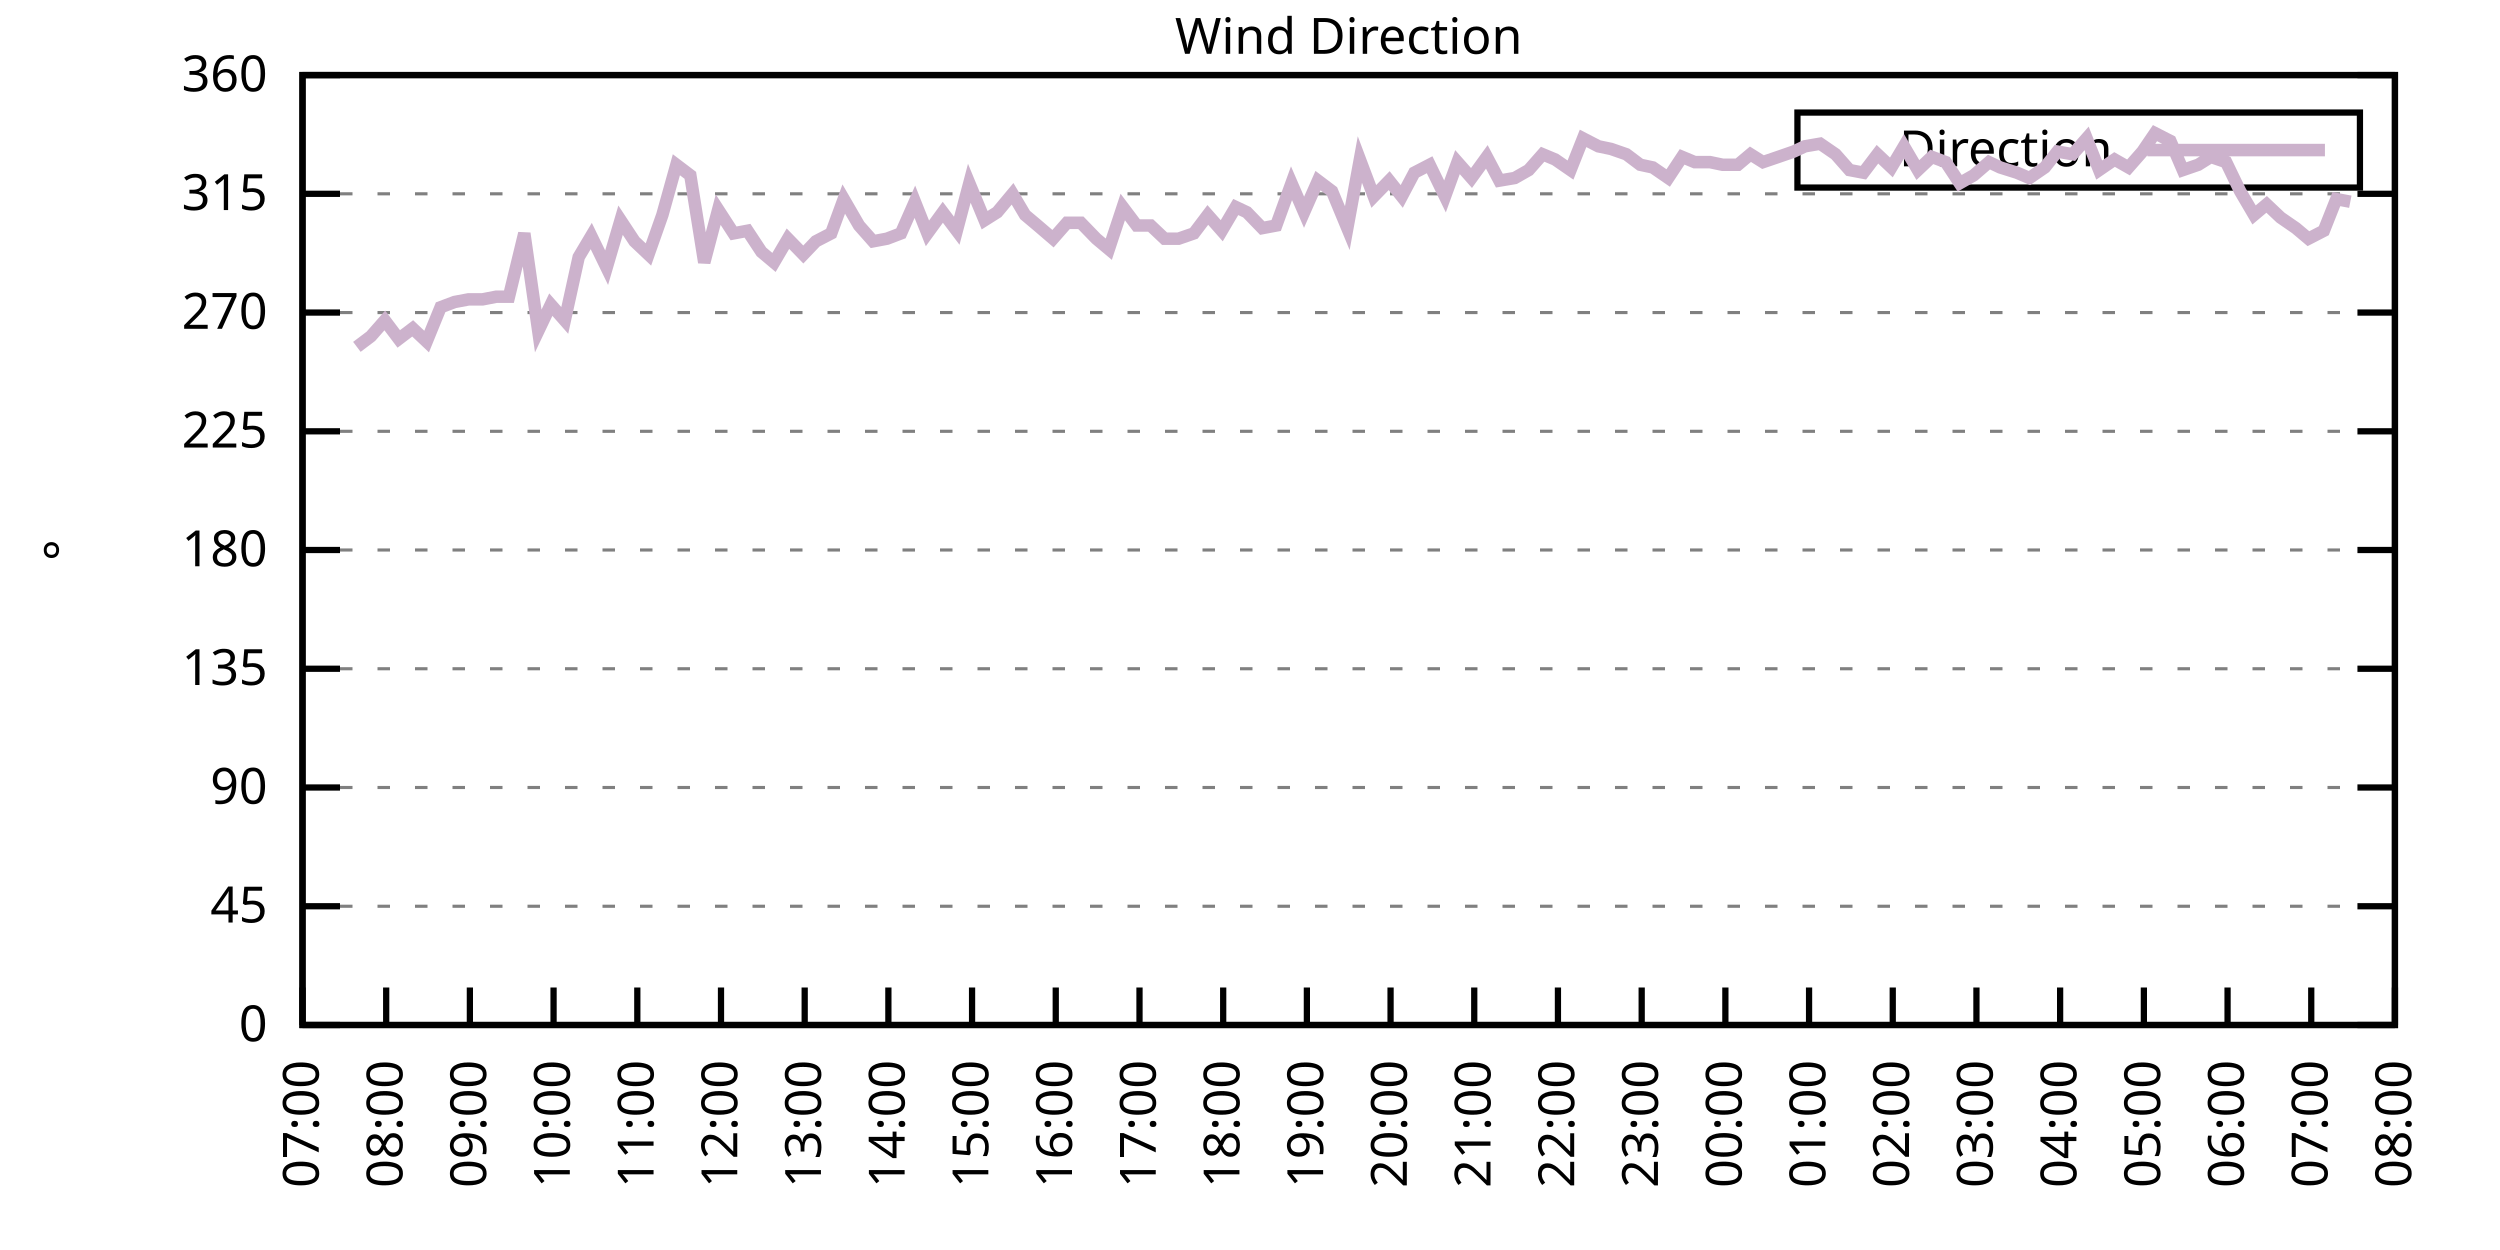
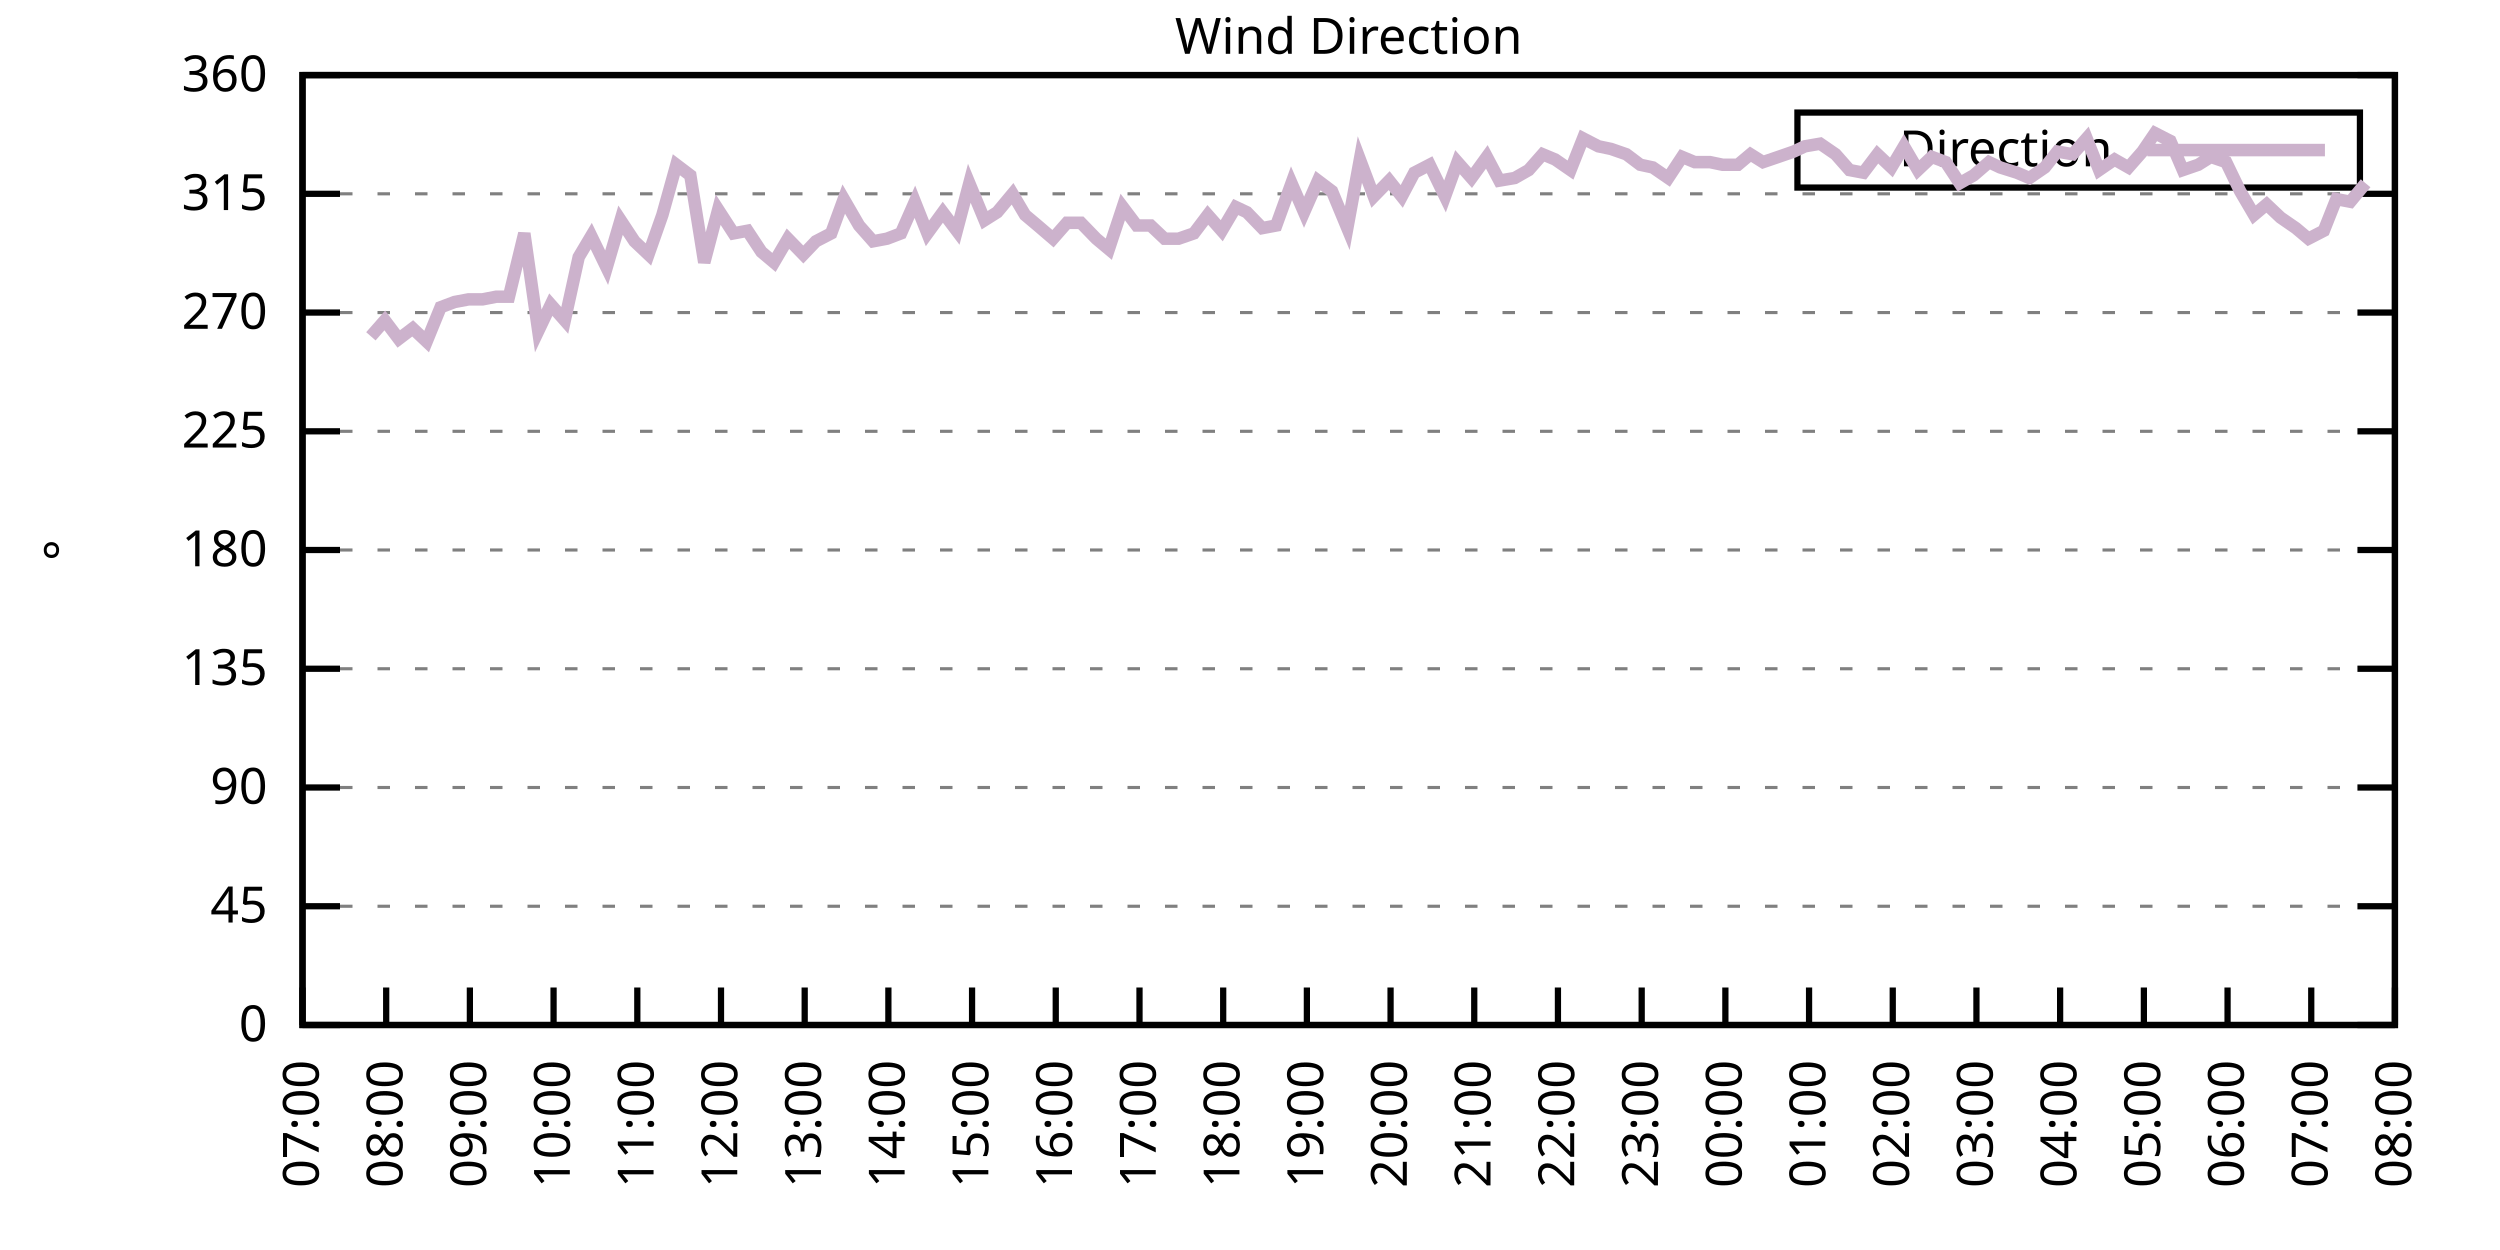
<svg xmlns="http://www.w3.org/2000/svg" xmlns:xlink="http://www.w3.org/1999/xlink" width="400" height="200" viewBox="0 0 400 200">
  <g id="gnuplot_canvas">
    <rect x="0" y="0" width="400" height="200" fill="none" />
    <defs>
      <circle id="gpDot" r="0.5" stroke-width="0.5" stroke="currentColor" />
      <path id="gpPt0" stroke-width="0.333" stroke="currentColor" d="M-1,0 h2 M0,-1 v2" />
      <path id="gpPt1" stroke-width="0.333" stroke="currentColor" d="M-1,-1 L1,1 M1,-1 L-1,1" />
      <path id="gpPt2" stroke-width="0.333" stroke="currentColor" d="M-1,0 L1,0 M0,-1 L0,1 M-1,-1 L1,1 M-1,1 L1,-1" />
      <rect id="gpPt3" stroke-width="0.333" stroke="currentColor" x="-1" y="-1" width="2" height="2" />
      <rect id="gpPt4" stroke-width="0.333" stroke="currentColor" fill="currentColor" x="-1" y="-1" width="2" height="2" />
      <circle id="gpPt5" stroke-width="0.333" stroke="currentColor" cx="0" cy="0" r="1" />
      <use xlink:href="#gpPt5" id="gpPt6" fill="currentColor" stroke="none" />
      <path id="gpPt7" stroke-width="0.333" stroke="currentColor" d="M0,-1.33 L-1.33,0.67 L1.33,0.67 z" />
      <use xlink:href="#gpPt7" id="gpPt8" fill="currentColor" stroke="none" />
      <use xlink:href="#gpPt7" id="gpPt9" stroke="currentColor" transform="rotate(180)" />
      <use xlink:href="#gpPt9" id="gpPt10" fill="currentColor" stroke="none" />
      <use xlink:href="#gpPt3" id="gpPt11" stroke="currentColor" transform="rotate(45)" />
      <use xlink:href="#gpPt11" id="gpPt12" fill="currentColor" stroke="none" />
      <path id="gpPt13" stroke-width="0.333" stroke="currentColor" d="M0,1.330 L1.265,0.411 L0.782,-1.067 L-0.782,-1.076 L-1.265,0.411 z" />
      <use xlink:href="#gpPt13" id="gpPt14" fill="currentColor" stroke="none" />
      <filter id="textbox" filterUnits="objectBoundingBox" x="0" y="0" height="1" width="1">
        <feFlood flood-color="white" flood-opacity="1" result="bgnd" />
        <feComposite in="SourceGraphic" in2="bgnd" operator="atop" />
      </filter>
      <filter id="greybox" filterUnits="objectBoundingBox" x="0" y="0" height="1" width="1">
        <feFlood flood-color="lightgrey" flood-opacity="1" result="grey" />
        <feComposite in="SourceGraphic" in2="grey" operator="atop" />
      </filter>
    </defs>
    <g fill="none" color="white" stroke="currentColor" stroke-width="1.00" stroke-linecap="butt" stroke-linejoin="miter">
</g>
    <g fill="none" color="black" stroke="currentColor" stroke-width="1.00" stroke-linecap="butt" stroke-linejoin="miter">
      <g stroke="none" shape-rendering="crispEdges">
        <polygon fill="rgb(255, 255, 255)" points="48.40,164.00 383.18,164.00 383.18,12.02 48.40,12.02 " />
      </g>
    </g>
    <g fill="none" color="black" stroke="currentColor" stroke-width="1.00" stroke-linecap="butt" stroke-linejoin="miter">
</g>
    <g fill="none" color="black" stroke="black" stroke-width="0.50" stroke-linecap="butt" stroke-linejoin="miter">
</g>
    <g fill="none" color="gray" stroke="currentColor" stroke-width="0.50" stroke-linecap="butt" stroke-linejoin="miter">
      <path stroke="gray" stroke-dasharray="2,4" class="gridline" d="M48.40,164.00 L383.19,164.00  " />
    </g>
    <g fill="none" color="gray" stroke="gray" stroke-width="1.00" stroke-linecap="butt" stroke-linejoin="miter">
</g>
    <g fill="none" color="black" stroke="currentColor" stroke-width="1.00" stroke-linecap="butt" stroke-linejoin="miter">
      <path stroke="black" d="M48.40,164.00 L54.40,164.00 M383.19,164.00 L377.19,164.00  " />
      <g transform="translate(42.80,166.60)" stroke="none" fill="black" font-family="Sans" font-size="8.00" text-anchor="end">
        <text>
          <tspan font-family="Sans"> 0</tspan>
        </text>
      </g>
    </g>
    <g fill="none" color="black" stroke="currentColor" stroke-width="1.00" stroke-linecap="butt" stroke-linejoin="miter">
</g>
    <g fill="none" color="black" stroke="black" stroke-width="0.50" stroke-linecap="butt" stroke-linejoin="miter">
</g>
    <g fill="none" color="gray" stroke="currentColor" stroke-width="0.50" stroke-linecap="butt" stroke-linejoin="miter">
      <path stroke="gray" stroke-dasharray="2,4" class="gridline" d="M48.40,145.00 L383.19,145.00  " />
    </g>
    <g fill="none" color="gray" stroke="gray" stroke-width="1.00" stroke-linecap="butt" stroke-linejoin="miter">
</g>
    <g fill="none" color="black" stroke="currentColor" stroke-width="1.00" stroke-linecap="butt" stroke-linejoin="miter">
      <path stroke="black" d="M48.40,145.00 L54.40,145.00 M383.19,145.00 L377.19,145.00  " />
      <g transform="translate(42.80,147.60)" stroke="none" fill="black" font-family="Sans" font-size="8.00" text-anchor="end">
        <text>
          <tspan font-family="Sans"> 45</tspan>
        </text>
      </g>
    </g>
    <g fill="none" color="black" stroke="currentColor" stroke-width="1.00" stroke-linecap="butt" stroke-linejoin="miter">
</g>
    <g fill="none" color="black" stroke="black" stroke-width="0.50" stroke-linecap="butt" stroke-linejoin="miter">
</g>
    <g fill="none" color="gray" stroke="currentColor" stroke-width="0.50" stroke-linecap="butt" stroke-linejoin="miter">
      <path stroke="gray" stroke-dasharray="2,4" class="gridline" d="M48.40,126.00 L383.19,126.00  " />
    </g>
    <g fill="none" color="gray" stroke="gray" stroke-width="1.00" stroke-linecap="butt" stroke-linejoin="miter">
</g>
    <g fill="none" color="black" stroke="currentColor" stroke-width="1.00" stroke-linecap="butt" stroke-linejoin="miter">
      <path stroke="black" d="M48.40,126.00 L54.40,126.00 M383.19,126.00 L377.19,126.00  " />
      <g transform="translate(42.80,128.60)" stroke="none" fill="black" font-family="Sans" font-size="8.00" text-anchor="end">
        <text>
          <tspan font-family="Sans"> 90</tspan>
        </text>
      </g>
    </g>
    <g fill="none" color="black" stroke="currentColor" stroke-width="1.00" stroke-linecap="butt" stroke-linejoin="miter">
</g>
    <g fill="none" color="black" stroke="black" stroke-width="0.50" stroke-linecap="butt" stroke-linejoin="miter">
</g>
    <g fill="none" color="gray" stroke="currentColor" stroke-width="0.50" stroke-linecap="butt" stroke-linejoin="miter">
      <path stroke="gray" stroke-dasharray="2,4" class="gridline" d="M48.40,107.00 L383.19,107.00  " />
    </g>
    <g fill="none" color="gray" stroke="gray" stroke-width="1.00" stroke-linecap="butt" stroke-linejoin="miter">
</g>
    <g fill="none" color="black" stroke="currentColor" stroke-width="1.00" stroke-linecap="butt" stroke-linejoin="miter">
      <path stroke="black" d="M48.40,107.00 L54.40,107.00 M383.19,107.00 L377.19,107.00  " />
      <g transform="translate(42.80,109.60)" stroke="none" fill="black" font-family="Sans" font-size="8.00" text-anchor="end">
        <text>
          <tspan font-family="Sans"> 135</tspan>
        </text>
      </g>
    </g>
    <g fill="none" color="black" stroke="currentColor" stroke-width="1.00" stroke-linecap="butt" stroke-linejoin="miter">
</g>
    <g fill="none" color="black" stroke="black" stroke-width="0.50" stroke-linecap="butt" stroke-linejoin="miter">
</g>
    <g fill="none" color="gray" stroke="currentColor" stroke-width="0.50" stroke-linecap="butt" stroke-linejoin="miter">
      <path stroke="gray" stroke-dasharray="2,4" class="gridline" d="M48.40,88.00 L383.19,88.00  " />
    </g>
    <g fill="none" color="gray" stroke="gray" stroke-width="1.00" stroke-linecap="butt" stroke-linejoin="miter">
</g>
    <g fill="none" color="black" stroke="currentColor" stroke-width="1.00" stroke-linecap="butt" stroke-linejoin="miter">
      <path stroke="black" d="M48.40,88.00 L54.40,88.00 M383.19,88.00 L377.19,88.00  " />
      <g transform="translate(42.80,90.60)" stroke="none" fill="black" font-family="Sans" font-size="8.00" text-anchor="end">
        <text>
          <tspan font-family="Sans"> 180</tspan>
        </text>
      </g>
    </g>
    <g fill="none" color="black" stroke="currentColor" stroke-width="1.00" stroke-linecap="butt" stroke-linejoin="miter">
</g>
    <g fill="none" color="black" stroke="black" stroke-width="0.50" stroke-linecap="butt" stroke-linejoin="miter">
</g>
    <g fill="none" color="gray" stroke="currentColor" stroke-width="0.50" stroke-linecap="butt" stroke-linejoin="miter">
      <path stroke="gray" stroke-dasharray="2,4" class="gridline" d="M48.40,69.01 L383.19,69.01  " />
    </g>
    <g fill="none" color="gray" stroke="gray" stroke-width="1.00" stroke-linecap="butt" stroke-linejoin="miter">
</g>
    <g fill="none" color="black" stroke="currentColor" stroke-width="1.00" stroke-linecap="butt" stroke-linejoin="miter">
      <path stroke="black" d="M48.40,69.01 L54.40,69.01 M383.19,69.01 L377.19,69.01  " />
      <g transform="translate(42.80,71.61)" stroke="none" fill="black" font-family="Sans" font-size="8.00" text-anchor="end">
        <text>
          <tspan font-family="Sans"> 225</tspan>
        </text>
      </g>
    </g>
    <g fill="none" color="black" stroke="currentColor" stroke-width="1.00" stroke-linecap="butt" stroke-linejoin="miter">
</g>
    <g fill="none" color="black" stroke="black" stroke-width="0.50" stroke-linecap="butt" stroke-linejoin="miter">
</g>
    <g fill="none" color="gray" stroke="currentColor" stroke-width="0.50" stroke-linecap="butt" stroke-linejoin="miter">
      <path stroke="gray" stroke-dasharray="2,4" class="gridline" d="M48.40,50.01 L383.19,50.01  " />
    </g>
    <g fill="none" color="gray" stroke="gray" stroke-width="1.00" stroke-linecap="butt" stroke-linejoin="miter">
</g>
    <g fill="none" color="black" stroke="currentColor" stroke-width="1.00" stroke-linecap="butt" stroke-linejoin="miter">
      <path stroke="black" d="M48.40,50.01 L54.40,50.01 M383.19,50.01 L377.19,50.01  " />
      <g transform="translate(42.80,52.61)" stroke="none" fill="black" font-family="Sans" font-size="8.00" text-anchor="end">
        <text>
          <tspan font-family="Sans"> 270</tspan>
        </text>
      </g>
    </g>
    <g fill="none" color="black" stroke="currentColor" stroke-width="1.00" stroke-linecap="butt" stroke-linejoin="miter">
</g>
    <g fill="none" color="black" stroke="black" stroke-width="0.50" stroke-linecap="butt" stroke-linejoin="miter">
</g>
    <g fill="none" color="gray" stroke="currentColor" stroke-width="0.50" stroke-linecap="butt" stroke-linejoin="miter">
      <path stroke="gray" stroke-dasharray="2,4" class="gridline" d="M48.40,31.01 L383.19,31.01  " />
    </g>
    <g fill="none" color="gray" stroke="gray" stroke-width="1.00" stroke-linecap="butt" stroke-linejoin="miter">
</g>
    <g fill="none" color="black" stroke="currentColor" stroke-width="1.00" stroke-linecap="butt" stroke-linejoin="miter">
      <path stroke="black" d="M48.40,31.01 L54.40,31.01 M383.19,31.01 L377.19,31.01  " />
      <g transform="translate(42.80,33.61)" stroke="none" fill="black" font-family="Sans" font-size="8.00" text-anchor="end">
        <text>
          <tspan font-family="Sans"> 315</tspan>
        </text>
      </g>
    </g>
    <g fill="none" color="black" stroke="currentColor" stroke-width="1.00" stroke-linecap="butt" stroke-linejoin="miter">
</g>
    <g fill="none" color="black" stroke="black" stroke-width="0.50" stroke-linecap="butt" stroke-linejoin="miter">
</g>
    <g fill="none" color="gray" stroke="currentColor" stroke-width="0.50" stroke-linecap="butt" stroke-linejoin="miter">
      <path stroke="gray" stroke-dasharray="2,4" class="gridline" d="M48.40,12.01 L383.19,12.01  " />
    </g>
    <g fill="none" color="gray" stroke="gray" stroke-width="1.00" stroke-linecap="butt" stroke-linejoin="miter">
</g>
    <g fill="none" color="black" stroke="currentColor" stroke-width="1.00" stroke-linecap="butt" stroke-linejoin="miter">
      <path stroke="black" d="M48.40,12.01 L54.40,12.01 M383.19,12.01 L377.19,12.01  " />
      <g transform="translate(42.80,14.61)" stroke="none" fill="black" font-family="Sans" font-size="8.00" text-anchor="end">
        <text>
          <tspan font-family="Sans"> 360</tspan>
        </text>
      </g>
    </g>
    <g fill="none" color="black" stroke="currentColor" stroke-width="1.00" stroke-linecap="butt" stroke-linejoin="miter">
      <path stroke="black" d="M48.40,164.00 L48.40,158.00  " />
      <g transform="translate(51.00,169.60) rotate(270.00)" stroke="none" fill="black" font-family="Sans" font-size="8.00" text-anchor="end">
        <text>
          <tspan font-family="Sans">07:00</tspan>
        </text>
      </g>
    </g>
    <g fill="none" color="black" stroke="currentColor" stroke-width="1.00" stroke-linecap="butt" stroke-linejoin="miter">
      <path stroke="black" d="M61.79,164.00 L61.79,158.00  " />
      <g transform="translate(64.39,169.60) rotate(270.00)" stroke="none" fill="black" font-family="Sans" font-size="8.00" text-anchor="end">
        <text>
          <tspan font-family="Sans">08:00</tspan>
        </text>
      </g>
    </g>
    <g fill="none" color="black" stroke="currentColor" stroke-width="1.00" stroke-linecap="butt" stroke-linejoin="miter">
      <path stroke="black" d="M75.18,164.00 L75.18,158.00  " />
      <g transform="translate(77.78,169.60) rotate(270.00)" stroke="none" fill="black" font-family="Sans" font-size="8.00" text-anchor="end">
        <text>
          <tspan font-family="Sans">09:00</tspan>
        </text>
      </g>
    </g>
    <g fill="none" color="black" stroke="currentColor" stroke-width="1.00" stroke-linecap="butt" stroke-linejoin="miter">
      <path stroke="black" d="M88.57,164.00 L88.57,158.00  " />
      <g transform="translate(91.17,169.60) rotate(270.00)" stroke="none" fill="black" font-family="Sans" font-size="8.00" text-anchor="end">
        <text>
          <tspan font-family="Sans">10:00</tspan>
        </text>
      </g>
    </g>
    <g fill="none" color="black" stroke="currentColor" stroke-width="1.00" stroke-linecap="butt" stroke-linejoin="miter">
      <path stroke="black" d="M101.97,164.00 L101.97,158.00  " />
      <g transform="translate(104.57,169.60) rotate(270.00)" stroke="none" fill="black" font-family="Sans" font-size="8.00" text-anchor="end">
        <text>
          <tspan font-family="Sans">11:00</tspan>
        </text>
      </g>
    </g>
    <g fill="none" color="black" stroke="currentColor" stroke-width="1.00" stroke-linecap="butt" stroke-linejoin="miter">
      <path stroke="black" d="M115.36,164.00 L115.36,158.00  " />
      <g transform="translate(117.96,169.60) rotate(270.00)" stroke="none" fill="black" font-family="Sans" font-size="8.00" text-anchor="end">
        <text>
          <tspan font-family="Sans">12:00</tspan>
        </text>
      </g>
    </g>
    <g fill="none" color="black" stroke="currentColor" stroke-width="1.00" stroke-linecap="butt" stroke-linejoin="miter">
      <path stroke="black" d="M128.75,164.00 L128.75,158.00  " />
      <g transform="translate(131.35,169.60) rotate(270.00)" stroke="none" fill="black" font-family="Sans" font-size="8.00" text-anchor="end">
        <text>
          <tspan font-family="Sans">13:00</tspan>
        </text>
      </g>
    </g>
    <g fill="none" color="black" stroke="currentColor" stroke-width="1.00" stroke-linecap="butt" stroke-linejoin="miter">
      <path stroke="black" d="M142.14,164.00 L142.14,158.00  " />
      <g transform="translate(144.74,169.60) rotate(270.00)" stroke="none" fill="black" font-family="Sans" font-size="8.00" text-anchor="end">
        <text>
          <tspan font-family="Sans">14:00</tspan>
        </text>
      </g>
    </g>
    <g fill="none" color="black" stroke="currentColor" stroke-width="1.00" stroke-linecap="butt" stroke-linejoin="miter">
      <path stroke="black" d="M155.53,164.00 L155.53,158.00  " />
      <g transform="translate(158.13,169.60) rotate(270.00)" stroke="none" fill="black" font-family="Sans" font-size="8.00" text-anchor="end">
        <text>
          <tspan font-family="Sans">15:00</tspan>
        </text>
      </g>
    </g>
    <g fill="none" color="black" stroke="currentColor" stroke-width="1.00" stroke-linecap="butt" stroke-linejoin="miter">
      <path stroke="black" d="M168.92,164.00 L168.92,158.00  " />
      <g transform="translate(171.52,169.60) rotate(270.00)" stroke="none" fill="black" font-family="Sans" font-size="8.00" text-anchor="end">
        <text>
          <tspan font-family="Sans">16:00</tspan>
        </text>
      </g>
    </g>
    <g fill="none" color="black" stroke="currentColor" stroke-width="1.00" stroke-linecap="butt" stroke-linejoin="miter">
      <path stroke="black" d="M182.32,164.00 L182.32,158.00  " />
      <g transform="translate(184.92,169.60) rotate(270.00)" stroke="none" fill="black" font-family="Sans" font-size="8.00" text-anchor="end">
        <text>
          <tspan font-family="Sans">17:00</tspan>
        </text>
      </g>
    </g>
    <g fill="none" color="black" stroke="currentColor" stroke-width="1.00" stroke-linecap="butt" stroke-linejoin="miter">
      <path stroke="black" d="M195.71,164.00 L195.71,158.00  " />
      <g transform="translate(198.31,169.60) rotate(270.00)" stroke="none" fill="black" font-family="Sans" font-size="8.00" text-anchor="end">
        <text>
          <tspan font-family="Sans">18:00</tspan>
        </text>
      </g>
    </g>
    <g fill="none" color="black" stroke="currentColor" stroke-width="1.00" stroke-linecap="butt" stroke-linejoin="miter">
      <path stroke="black" d="M209.10,164.00 L209.10,158.00  " />
      <g transform="translate(211.70,169.60) rotate(270.00)" stroke="none" fill="black" font-family="Sans" font-size="8.00" text-anchor="end">
        <text>
          <tspan font-family="Sans">19:00</tspan>
        </text>
      </g>
    </g>
    <g fill="none" color="black" stroke="currentColor" stroke-width="1.00" stroke-linecap="butt" stroke-linejoin="miter">
      <path stroke="black" d="M222.49,164.00 L222.49,158.00  " />
      <g transform="translate(225.09,169.60) rotate(270.00)" stroke="none" fill="black" font-family="Sans" font-size="8.00" text-anchor="end">
        <text>
          <tspan font-family="Sans">20:00</tspan>
        </text>
      </g>
    </g>
    <g fill="none" color="black" stroke="currentColor" stroke-width="1.00" stroke-linecap="butt" stroke-linejoin="miter">
      <path stroke="black" d="M235.88,164.00 L235.88,158.00  " />
      <g transform="translate(238.48,169.60) rotate(270.00)" stroke="none" fill="black" font-family="Sans" font-size="8.00" text-anchor="end">
        <text>
          <tspan font-family="Sans">21:00</tspan>
        </text>
      </g>
    </g>
    <g fill="none" color="black" stroke="currentColor" stroke-width="1.00" stroke-linecap="butt" stroke-linejoin="miter">
      <path stroke="black" d="M249.27,164.00 L249.27,158.00  " />
      <g transform="translate(251.87,169.60) rotate(270.00)" stroke="none" fill="black" font-family="Sans" font-size="8.00" text-anchor="end">
        <text>
          <tspan font-family="Sans">22:00</tspan>
        </text>
      </g>
    </g>
    <g fill="none" color="black" stroke="currentColor" stroke-width="1.00" stroke-linecap="butt" stroke-linejoin="miter">
      <path stroke="black" d="M262.67,164.00 L262.67,158.00  " />
      <g transform="translate(265.27,169.60) rotate(270.00)" stroke="none" fill="black" font-family="Sans" font-size="8.00" text-anchor="end">
        <text>
          <tspan font-family="Sans">23:00</tspan>
        </text>
      </g>
    </g>
    <g fill="none" color="black" stroke="currentColor" stroke-width="1.00" stroke-linecap="butt" stroke-linejoin="miter">
      <path stroke="black" d="M276.06,164.00 L276.06,158.00  " />
      <g transform="translate(278.66,169.60) rotate(270.00)" stroke="none" fill="black" font-family="Sans" font-size="8.00" text-anchor="end">
        <text>
          <tspan font-family="Sans">00:00</tspan>
        </text>
      </g>
    </g>
    <g fill="none" color="black" stroke="currentColor" stroke-width="1.00" stroke-linecap="butt" stroke-linejoin="miter">
      <path stroke="black" d="M289.45,164.00 L289.45,158.00  " />
      <g transform="translate(292.05,169.60) rotate(270.00)" stroke="none" fill="black" font-family="Sans" font-size="8.00" text-anchor="end">
        <text>
          <tspan font-family="Sans">01:00</tspan>
        </text>
      </g>
    </g>
    <g fill="none" color="black" stroke="currentColor" stroke-width="1.00" stroke-linecap="butt" stroke-linejoin="miter">
      <path stroke="black" d="M302.84,164.00 L302.84,158.00  " />
      <g transform="translate(305.44,169.60) rotate(270.00)" stroke="none" fill="black" font-family="Sans" font-size="8.00" text-anchor="end">
        <text>
          <tspan font-family="Sans">02:00</tspan>
        </text>
      </g>
    </g>
    <g fill="none" color="black" stroke="currentColor" stroke-width="1.00" stroke-linecap="butt" stroke-linejoin="miter">
      <path stroke="black" d="M316.23,164.00 L316.23,158.00  " />
      <g transform="translate(318.83,169.60) rotate(270.00)" stroke="none" fill="black" font-family="Sans" font-size="8.00" text-anchor="end">
        <text>
          <tspan font-family="Sans">03:00</tspan>
        </text>
      </g>
    </g>
    <g fill="none" color="black" stroke="currentColor" stroke-width="1.00" stroke-linecap="butt" stroke-linejoin="miter">
      <path stroke="black" d="M329.62,164.00 L329.62,158.00  " />
      <g transform="translate(332.22,169.60) rotate(270.00)" stroke="none" fill="black" font-family="Sans" font-size="8.00" text-anchor="end">
        <text>
          <tspan font-family="Sans">04:00</tspan>
        </text>
      </g>
    </g>
    <g fill="none" color="black" stroke="currentColor" stroke-width="1.00" stroke-linecap="butt" stroke-linejoin="miter">
      <path stroke="black" d="M343.02,164.00 L343.02,158.00  " />
      <g transform="translate(345.62,169.60) rotate(270.00)" stroke="none" fill="black" font-family="Sans" font-size="8.00" text-anchor="end">
        <text>
          <tspan font-family="Sans">05:00</tspan>
        </text>
      </g>
    </g>
    <g fill="none" color="black" stroke="currentColor" stroke-width="1.00" stroke-linecap="butt" stroke-linejoin="miter">
      <path stroke="black" d="M356.41,164.00 L356.41,158.00  " />
      <g transform="translate(359.01,169.60) rotate(270.00)" stroke="none" fill="black" font-family="Sans" font-size="8.00" text-anchor="end">
        <text>
          <tspan font-family="Sans">06:00</tspan>
        </text>
      </g>
    </g>
    <g fill="none" color="black" stroke="currentColor" stroke-width="1.00" stroke-linecap="butt" stroke-linejoin="miter">
      <path stroke="black" d="M369.80,164.00 L369.80,158.00  " />
      <g transform="translate(372.40,169.60) rotate(270.00)" stroke="none" fill="black" font-family="Sans" font-size="8.00" text-anchor="end">
        <text>
          <tspan font-family="Sans">07:00</tspan>
        </text>
      </g>
    </g>
    <g fill="none" color="black" stroke="currentColor" stroke-width="1.00" stroke-linecap="butt" stroke-linejoin="miter">
      <path stroke="black" d="M383.19,164.00 L383.19,158.00  " />
      <g transform="translate(385.79,169.60) rotate(270.00)" stroke="none" fill="black" font-family="Sans" font-size="8.00" text-anchor="end">
        <text>
          <tspan font-family="Sans">08:00</tspan>
        </text>
      </g>
    </g>
    <g fill="none" color="black" stroke="currentColor" stroke-width="1.00" stroke-linecap="butt" stroke-linejoin="miter">
</g>
    <g fill="none" color="black" stroke="currentColor" stroke-width="1.00" stroke-linecap="butt" stroke-linejoin="miter">
      <path stroke="black" d="M48.40,12.01 L48.40,164.00 L383.19,164.00 L383.19,12.01 L48.40,12.01 Z  " />
    </g>
    <g fill="none" color="black" stroke="currentColor" stroke-width="1.00" stroke-linecap="butt" stroke-linejoin="miter">
</g>
    <g fill="none" color="black" stroke="currentColor" stroke-width="1.00" stroke-linecap="butt" stroke-linejoin="miter">
      <path stroke="black" d="M287.59,30.01 L287.59,18.01 L377.59,18.01 L377.59,30.01 L287.59,30.01 Z  " />
    </g>
    <g id="Wind_direction_plot_1">
      <g fill="none" color="white" stroke="black" stroke-width="2.00" stroke-linecap="butt" stroke-linejoin="miter">
</g>
      <g fill="none" color="black" stroke="currentColor" stroke-width="2.00" stroke-linecap="butt" stroke-linejoin="miter">
        <g transform="translate(337.99,26.61)" stroke="none" fill="black" font-family="Sans" font-size="8.00" text-anchor="end">
          <text>
            <tspan font-family="Sans">Direction</tspan>
          </text>
        </g>
      </g>
      <g fill="none" color="black" stroke="currentColor" stroke-width="2.00" stroke-linecap="butt" stroke-linejoin="miter">
-         <path stroke="rgb(204, 178, 204)" d="M343.59,24.01 L371.99,24.01 M57.10,55.50 L59.34,53.81 L61.57,51.27 L63.80,54.23 L66.03,52.54 L68.26,54.65   L70.50,49.16 L72.73,48.32 L74.96,47.90 L77.19,47.90 L79.42,47.47 L81.43,47.47 L83.89,37.34 L86.12,52.96   L88.13,48.74 L90.36,51.27 L92.59,41.14 L94.60,37.76 L97.06,42.83 L99.29,35.23 L101.52,38.61 L103.75,40.72   L105.98,34.39 L108.22,26.36 L110.45,28.05 L112.68,41.99 L114.91,33.54 L117.37,37.34 L119.60,36.92 L121.83,40.30   L123.84,41.99 L126.07,38.19 L128.53,40.72 L130.54,38.61 L132.99,37.34 L135.00,31.85 L137.45,36.08 L139.69,38.61   L141.92,38.19 L144.15,37.34 L146.38,32.28 L148.39,37.34 L150.85,33.96 L153.08,36.92 L155.09,29.32 L157.54,35.23   L159.55,33.96 L162.01,31.01 L164.01,34.39 L166.02,36.08 L168.48,38.19 L170.71,35.65 L172.94,35.65 L175.40,38.19   L177.41,39.87 L179.64,33.12 L181.87,36.08 L184.10,36.08 L186.33,38.19 L188.57,38.19 L191.02,37.34 L193.25,34.39   L195.48,36.92 L197.72,33.12 L199.50,33.96 L201.96,36.50 L204.19,36.08 L206.64,29.32 L208.65,33.96 L210.88,28.90   L213.12,30.59 L215.57,36.50 L217.58,25.52 L219.81,31.43 L222.27,28.90 L224.28,31.43 L226.29,27.63 L228.74,26.36   L231.20,31.43 L233.20,25.94 L235.44,28.48 L237.89,25.10 L239.90,28.90 L242.36,28.48 L244.59,27.21 L246.82,24.68   L248.83,25.52 L251.28,27.21 L253.29,22.14 L255.75,23.41 L257.76,23.83 L260.21,24.68 L262.44,26.36 L264.45,26.79   L266.91,28.48 L269.14,25.10 L271.15,25.94 L273.60,25.94 L275.61,26.36 L278.07,26.36 L280.07,24.68 L282.08,25.94   L284.54,25.10 L286.99,24.25 L288.78,23.41 L291.23,22.99 L293.69,24.68 L295.92,27.21 L298.15,27.63 L300.39,24.68   L302.62,26.79 L304.63,23.41 L306.86,27.21 L309.09,25.10 L311.32,25.94 L313.55,29.32 L315.79,28.05 L318.24,25.94   L320.03,26.79 L322.70,27.63 L324.71,28.48 L327.17,26.79 L329.18,24.25 L331.63,24.68 L333.86,22.14 L335.87,27.21   L338.33,25.52 L340.56,26.79 L342.79,24.25 L344.80,21.30 L347.26,22.56 L349.26,27.21 L351.72,26.36 L353.73,25.10   L356.18,25.94 L358.42,30.59 L360.65,34.39 L362.66,32.70 L364.89,34.81 L367.34,36.50 L369.35,38.19 L371.81,36.92   L373.82,31.85 L376.05,32.28  " />
+         <path stroke="rgb(204, 178, 204)" d="M343.59,24.01 L371.99,24.01 M59.34,53.81 L61.57,51.27 L63.80,54.23 L66.03,52.54 L68.26,54.65 L70.50,49.16   L72.73,48.32 L74.96,47.90 L77.19,47.90 L79.42,47.47 L81.43,47.47 L83.89,37.34 L86.12,52.96 L88.13,48.74   L90.36,51.27 L92.59,41.14 L94.60,37.76 L97.06,42.83 L99.29,35.23 L101.52,38.61 L103.75,40.72 L105.98,34.39   L108.22,26.36 L110.45,28.05 L112.68,41.99 L114.91,33.54 L117.37,37.34 L119.60,36.92 L121.83,40.30 L123.84,41.99   L126.07,38.19 L128.53,40.72 L130.54,38.61 L132.99,37.34 L135.00,31.85 L137.45,36.08 L139.69,38.61 L141.92,38.19   L144.15,37.34 L146.38,32.28 L148.39,37.34 L150.85,33.96 L153.08,36.92 L155.09,29.32 L157.54,35.23 L159.55,33.96   L162.01,31.01 L164.01,34.39 L166.02,36.08 L168.48,38.19 L170.71,35.65 L172.94,35.65 L175.40,38.19 L177.41,39.87   L179.64,33.12 L181.87,36.08 L184.10,36.08 L186.33,38.19 L188.57,38.19 L191.02,37.34 L193.25,34.39 L195.48,36.92   L197.72,33.12 L199.50,33.96 L201.96,36.50 L204.19,36.08 L206.64,29.32 L208.65,33.96 L210.88,28.90 L213.12,30.59   L215.57,36.50 L217.58,25.52 L219.81,31.43 L222.27,28.90 L224.28,31.43 L226.29,27.63 L228.74,26.36 L231.20,31.43   L233.20,25.94 L235.44,28.48 L237.89,25.10 L239.90,28.90 L242.36,28.48 L244.59,27.21 L246.82,24.68 L248.83,25.52   L251.28,27.21 L253.29,22.14 L255.75,23.41 L257.76,23.83 L260.21,24.68 L262.44,26.36 L264.45,26.79 L266.91,28.48   L269.14,25.10 L271.15,25.94 L273.60,25.94 L275.61,26.36 L278.07,26.36 L280.07,24.68 L282.08,25.94 L284.54,25.10   L286.99,24.25 L288.78,23.41 L291.23,22.99 L293.69,24.68 L295.92,27.21 L298.15,27.63 L300.39,24.68 L302.62,26.79   L304.63,23.41 L306.86,27.21 L309.09,25.10 L311.32,25.94 L313.55,29.32 L315.79,28.05 L318.24,25.94 L320.03,26.79   L322.70,27.63 L324.71,28.48 L327.17,26.79 L329.18,24.25 L331.63,24.68 L333.86,22.14 L335.87,27.21 L338.33,25.52   L340.56,26.79 L342.79,24.25 L344.80,21.30 L347.26,22.56 L349.26,27.21 L351.72,26.36 L353.73,25.10 L356.18,25.94   L358.42,30.59 L360.65,34.39 L362.66,32.70 L364.89,34.81 L367.34,36.50 L369.35,38.19 L371.81,36.92 L373.82,31.85   L376.05,32.28 L378.50,29.32  " />
      </g>
    </g>
    <g fill="none" color="black" stroke="currentColor" stroke-width="2.00" stroke-linecap="butt" stroke-linejoin="miter">
</g>
    <g fill="none" color="black" stroke="black" stroke-width="1.00" stroke-linecap="butt" stroke-linejoin="miter">
</g>
    <g fill="none" color="black" stroke="currentColor" stroke-width="1.00" stroke-linecap="butt" stroke-linejoin="miter">
      <path stroke="black" d="M48.40,12.01 L48.40,164.00 L383.19,164.00 L383.19,12.01 L48.40,12.01 Z  " />
      <g transform="translate(12.80,88.01) rotate(270.00)" stroke="none" fill="black" font-family="Sans" font-size="8.00" text-anchor="middle">
        <text>
          <tspan font-family="Sans">°</tspan>
        </text>
      </g>
    </g>
    <g fill="none" color="black" stroke="currentColor" stroke-width="1.00" stroke-linecap="butt" stroke-linejoin="miter">
</g>
    <g fill="none" color="black" stroke="currentColor" stroke-width="1.00" stroke-linecap="butt" stroke-linejoin="miter">
      <g transform="translate(215.79,8.61)" stroke="none" fill="black" font-family="Sans" font-size="8.00" text-anchor="middle">
        <text>
          <tspan font-family="Sans">Wind Direction</tspan>
        </text>
      </g>
    </g>
    <g fill="none" color="black" stroke="currentColor" stroke-width="1.00" stroke-linecap="butt" stroke-linejoin="miter">
</g>
  </g>
</svg>
